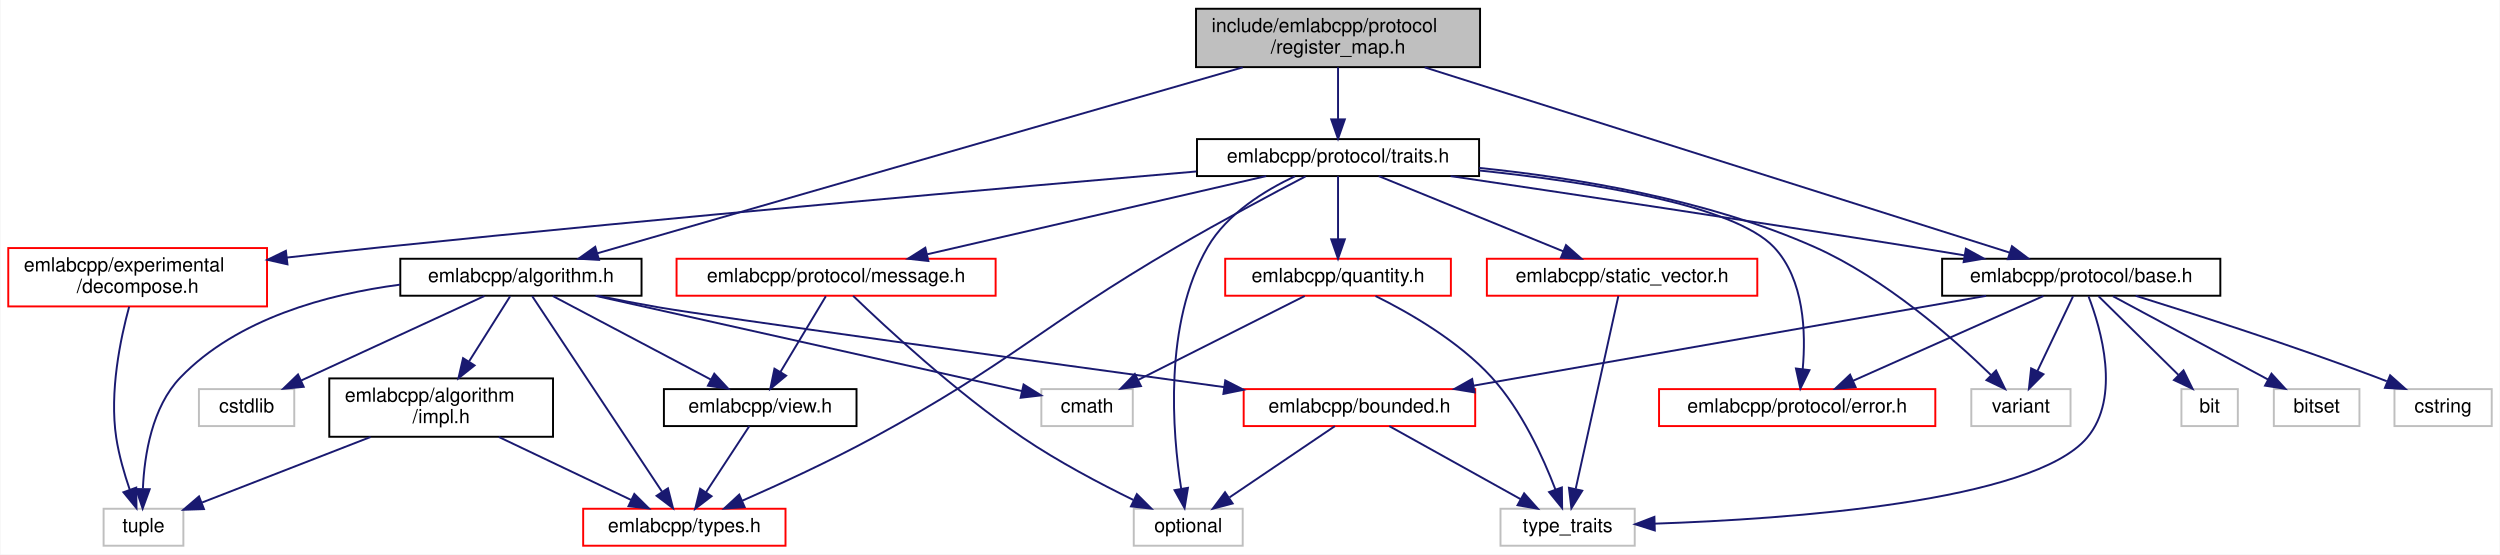
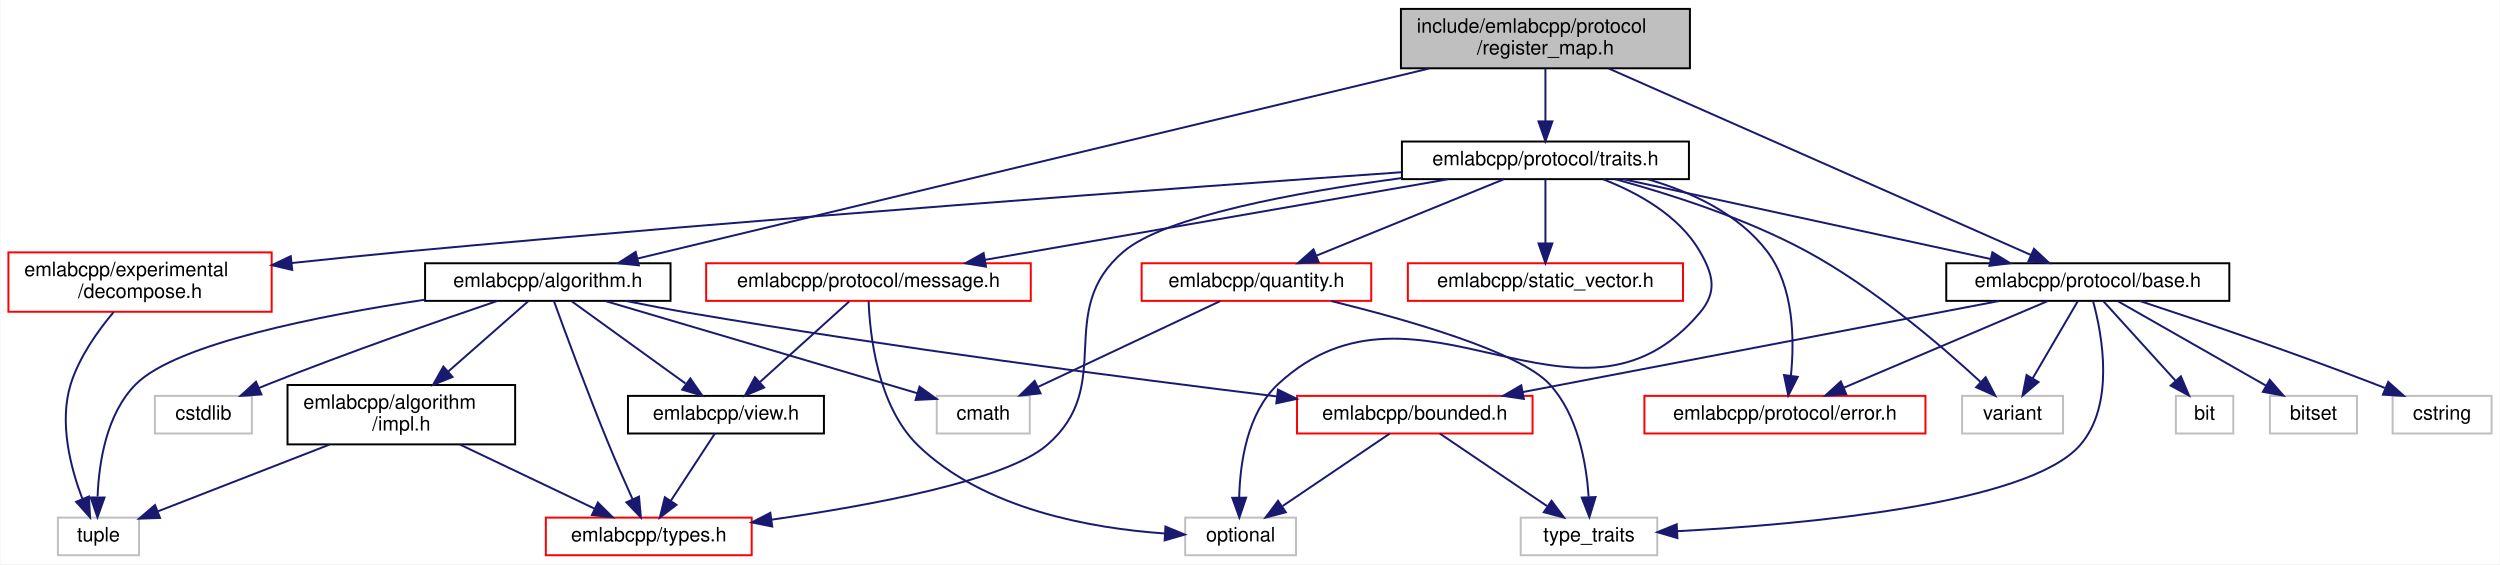
- <svg xmlns="http://www.w3.org/2000/svg" xmlns:xlink="http://www.w3.org/1999/xlink" width="1285pt" height="285pt" viewBox="0.00 0.00 1284.50 285.00">
+ <svg xmlns="http://www.w3.org/2000/svg" xmlns:xlink="http://www.w3.org/1999/xlink" width="1263pt" height="285pt" viewBox="0.00 0.00 1262.50 285.00">
  <g id="graph0" class="graph" transform="scale(1 1) rotate(0) translate(4 281)">
-     <polygon fill="white" stroke="transparent" points="-4,4 -4,-281 1280.5,-281 1280.5,4 -4,4" />
+     <polygon fill="white" stroke="transparent" points="-4,4 -4,-281 1258.5,-281 1258.5,4 -4,4" />
    <g id="node1" class="node">
      <g id="a_node1">
        <a xlink:title=" ">
-           <polygon fill="#bfbfbf" stroke="black" points="610.5,-246.5 610.5,-276.5 756.5,-276.5 756.5,-246.5 610.5,-246.5" />
-           <text text-anchor="start" x="618.5" y="-264.5" font-family="Helvetica,sans-Serif" font-size="10.00">include/emlabcpp/protocol</text>
-           <text text-anchor="middle" x="683.5" y="-253.5" font-family="Helvetica,sans-Serif" font-size="10.00">/register_map.h</text>
+           <polygon fill="#bfbfbf" stroke="black" points="703.5,-246.5 703.5,-276.5 849.5,-276.5 849.5,-246.5 703.5,-246.5" />
+           <text text-anchor="start" x="711.5" y="-264.5" font-family="Helvetica,sans-Serif" font-size="10.00">include/emlabcpp/protocol</text>
+           <text text-anchor="middle" x="776.5" y="-253.5" font-family="Helvetica,sans-Serif" font-size="10.00">/register_map.h</text>
        </a>
      </g>
    </g>
    <g id="node2" class="node">
      <g id="a_node2">
        <a xlink:href="algorithm_8h.html" target="_top" xlink:title=" ">
-           <polygon fill="white" stroke="black" points="201.5,-129 201.5,-148 325.5,-148 325.5,-129 201.5,-129" />
-           <text text-anchor="middle" x="263.5" y="-136" font-family="Helvetica,sans-Serif" font-size="10.00">emlabcpp/algorithm.h</text>
+           <polygon fill="white" stroke="black" points="210.5,-129 210.5,-148 334.5,-148 334.5,-129 210.5,-129" />
+           <text text-anchor="middle" x="272.5" y="-136" font-family="Helvetica,sans-Serif" font-size="10.00">emlabcpp/algorithm.h</text>
        </a>
      </g>
    </g>
    <g id="edge1" class="edge">
-       <path fill="none" stroke="midnightblue" d="M634.5,-246.38C550.32,-222.13 379.87,-173.03 302.85,-150.84" />
-       <polygon fill="midnightblue" stroke="midnightblue" points="303.64,-147.42 293.06,-148.02 301.7,-154.15 303.64,-147.42" />
+       <path fill="none" stroke="midnightblue" d="M717.7,-246.38C615.96,-221.96 409.22,-172.32 317.76,-150.37" />
+       <polygon fill="midnightblue" stroke="midnightblue" points="318.51,-146.95 307.97,-148.02 316.88,-153.75 318.51,-146.95" />
    </g>
    <g id="node12" class="node">
      <g id="a_node12">
        <a xlink:href="protocol_2base_8h.html" target="_top" xlink:title=" ">
-           <polygon fill="white" stroke="black" points="994,-129 994,-148 1137,-148 1137,-129 994,-129" />
-           <text text-anchor="middle" x="1065.5" y="-136" font-family="Helvetica,sans-Serif" font-size="10.00">emlabcpp/protocol/base.h</text>
+           <polygon fill="white" stroke="black" points="979,-129 979,-148 1122,-148 1122,-129 979,-129" />
+           <text text-anchor="middle" x="1050.5" y="-136" font-family="Helvetica,sans-Serif" font-size="10.00">emlabcpp/protocol/base.h</text>
        </a>
      </g>
    </g>
    <g id="edge14" class="edge">
-       <path fill="none" stroke="midnightblue" d="M728.07,-246.38C804.23,-222.26 958.02,-173.55 1028.59,-151.19" />
-       <polygon fill="midnightblue" stroke="midnightblue" points="1029.9,-154.45 1038.37,-148.09 1027.78,-147.78 1029.9,-154.45" />
+       <path fill="none" stroke="midnightblue" d="M808.47,-246.38C862.31,-222.61 970.25,-174.94 1021.81,-152.17" />
+       <polygon fill="midnightblue" stroke="midnightblue" points="1023.31,-155.33 1031.04,-148.09 1020.48,-148.93 1023.31,-155.33" />
    </g>
    <g id="node18" class="node">
      <g id="a_node18">
        <a xlink:href="traits_8h.html" target="_top" xlink:title=" ">
-           <polygon fill="white" stroke="black" points="611,-190.5 611,-209.5 756,-209.5 756,-190.5 611,-190.5" />
-           <text text-anchor="middle" x="683.5" y="-197.5" font-family="Helvetica,sans-Serif" font-size="10.00">emlabcpp/protocol/traits.h</text>
+           <polygon fill="white" stroke="black" points="704,-190.5 704,-209.5 849,-209.5 849,-190.5 704,-190.5" />
+           <text text-anchor="middle" x="776.5" y="-197.5" font-family="Helvetica,sans-Serif" font-size="10.00">emlabcpp/protocol/traits.h</text>
        </a>
      </g>
    </g>
    <g id="edge22" class="edge">
-       <path fill="none" stroke="midnightblue" d="M683.5,-246.4C683.5,-238.47 683.5,-228.46 683.5,-219.86" />
-       <polygon fill="midnightblue" stroke="midnightblue" points="687,-219.66 683.5,-209.66 680,-219.66 687,-219.66" />
+       <path fill="none" stroke="midnightblue" d="M776.5,-246.4C776.5,-238.47 776.5,-228.46 776.5,-219.86" />
+       <polygon fill="midnightblue" stroke="midnightblue" points="780,-219.66 776.5,-209.66 773,-219.66 780,-219.66" />
    </g>
    <g id="node3" class="node">
      <g id="a_node3">
        <a xlink:href="impl_8h.html" target="_top" xlink:title=" ">
-           <polygon fill="white" stroke="black" points="165,-56.5 165,-86.5 280,-86.5 280,-56.5 165,-56.5" />
-           <text text-anchor="start" x="173" y="-74.5" font-family="Helvetica,sans-Serif" font-size="10.00">emlabcpp/algorithm</text>
-           <text text-anchor="middle" x="222.5" y="-63.5" font-family="Helvetica,sans-Serif" font-size="10.00">/impl.h</text>
+           <polygon fill="white" stroke="black" points="141,-56.5 141,-86.5 256,-86.5 256,-56.5 141,-56.5" />
+           <text text-anchor="start" x="149" y="-74.5" font-family="Helvetica,sans-Serif" font-size="10.00">emlabcpp/algorithm</text>
+           <text text-anchor="middle" x="198.5" y="-63.5" font-family="Helvetica,sans-Serif" font-size="10.00">/impl.h</text>
        </a>
      </g>
    </g>
    <g id="edge2" class="edge">
-       <path fill="none" stroke="midnightblue" d="M257.97,-128.73C252.59,-120.2 244.18,-106.87 236.9,-95.33" />
-       <polygon fill="midnightblue" stroke="midnightblue" points="239.68,-93.18 231.39,-86.59 233.76,-96.91 239.68,-93.18" />
+       <path fill="none" stroke="midnightblue" d="M262.52,-128.73C252.23,-119.7 235.81,-105.27 222.18,-93.3" />
+       <polygon fill="midnightblue" stroke="midnightblue" points="224.36,-90.56 214.54,-86.59 219.74,-95.82 224.36,-90.56" />
    </g>
    <g id="node4" class="node">
      <g id="a_node4">
        <a xlink:href="types_8h.html" target="_top" xlink:title=" ">
-           <polygon fill="white" stroke="red" points="295.5,-0.5 295.5,-19.5 399.5,-19.5 399.5,-0.5 295.5,-0.5" />
-           <text text-anchor="middle" x="347.5" y="-7.5" font-family="Helvetica,sans-Serif" font-size="10.00">emlabcpp/types.h</text>
+           <polygon fill="white" stroke="red" points="271.5,-0.5 271.5,-19.5 375.5,-19.5 375.5,-0.5 271.5,-0.5" />
+           <text text-anchor="middle" x="323.5" y="-7.5" font-family="Helvetica,sans-Serif" font-size="10.00">emlabcpp/types.h</text>
        </a>
      </g>
    </g>
    <g id="edge8" class="edge">
-       <path fill="none" stroke="midnightblue" d="M269.27,-128.81C283,-108.13 317.8,-55.73 336,-28.32" />
-       <polygon fill="midnightblue" stroke="midnightblue" points="339.07,-30.02 341.69,-19.76 333.24,-26.15 339.07,-30.02" />
+       <path fill="none" stroke="midnightblue" d="M275.6,-128.87C281.02,-113.93 292.66,-82.31 303.5,-56 307.21,-47 311.58,-37.1 315.28,-28.88" />
+       <polygon fill="midnightblue" stroke="midnightblue" points="318.57,-30.12 319.52,-19.57 312.2,-27.22 318.57,-30.12" />
    </g>
    <g id="node5" class="node">
      <g id="a_node5">
        <a xlink:title=" ">
-           <polygon fill="white" stroke="#bfbfbf" points="49,-0.5 49,-19.5 90,-19.5 90,-0.5 49,-0.5" />
-           <text text-anchor="middle" x="69.5" y="-7.5" font-family="Helvetica,sans-Serif" font-size="10.00">tuple</text>
+           <polygon fill="white" stroke="#bfbfbf" points="25,-0.5 25,-19.5 66,-19.5 66,-0.5 25,-0.5" />
+           <text text-anchor="middle" x="45.5" y="-7.5" font-family="Helvetica,sans-Serif" font-size="10.00">tuple</text>
        </a>
      </g>
    </g>
    <g id="edge13" class="edge">
-       <path fill="none" stroke="midnightblue" d="M201.35,-134.69C163.79,-129.72 117.7,-117.27 88.5,-87 73.85,-71.81 69.98,-47.11 69.2,-30.01" />
-       <polygon fill="midnightblue" stroke="midnightblue" points="72.7,-29.55 69.06,-19.59 65.7,-29.64 72.7,-29.55" />
+       <path fill="none" stroke="midnightblue" d="M210.46,-129.6C156.87,-121.53 84.93,-107.29 64.5,-87 49.52,-72.13 45.72,-47.36 45.05,-30.16" />
+       <polygon fill="midnightblue" stroke="midnightblue" points="48.55,-29.65 44.99,-19.67 41.55,-29.69 48.55,-29.65" />
    </g>
    <g id="node6" class="node">
      <g id="a_node6">
        <a xlink:href="bounded_8h.html" target="_top" xlink:title=" ">
-           <polygon fill="white" stroke="red" points="635,-62 635,-81 754,-81 754,-62 635,-62" />
-           <text text-anchor="middle" x="694.5" y="-69" font-family="Helvetica,sans-Serif" font-size="10.00">emlabcpp/bounded.h</text>
+           <polygon fill="white" stroke="red" points="651,-62 651,-81 770,-81 770,-62 651,-62" />
+           <text text-anchor="middle" x="710.5" y="-69" font-family="Helvetica,sans-Serif" font-size="10.00">emlabcpp/bounded.h</text>
        </a>
      </g>
    </g>
    <g id="edge5" class="edge">
-       <path fill="none" stroke="midnightblue" d="M303.22,-128.93C313.39,-126.87 324.33,-124.75 334.5,-123 362.43,-118.19 528.44,-95.27 624.98,-82.02" />
-       <polygon fill="midnightblue" stroke="midnightblue" points="625.53,-85.47 634.96,-80.65 624.57,-78.54 625.53,-85.47" />
+       <path fill="none" stroke="midnightblue" d="M311.85,-128.99C322.12,-126.9 333.21,-124.76 343.5,-123 446.59,-105.4 566.78,-89.78 640.76,-80.73" />
+       <polygon fill="midnightblue" stroke="midnightblue" points="641.38,-84.18 650.89,-79.5 640.54,-77.23 641.38,-84.18" />
    </g>
    <g id="node9" class="node">
      <g id="a_node9">
        <a xlink:href="view_8h.html" target="_top" xlink:title=" ">
-           <polygon fill="white" stroke="black" points="337,-62 337,-81 436,-81 436,-62 337,-62" />
-           <text text-anchor="middle" x="386.5" y="-69" font-family="Helvetica,sans-Serif" font-size="10.00">emlabcpp/view.h</text>
+           <polygon fill="white" stroke="black" points="313,-62 313,-81 412,-81 412,-62 313,-62" />
+           <text text-anchor="middle" x="362.5" y="-69" font-family="Helvetica,sans-Serif" font-size="10.00">emlabcpp/view.h</text>
        </a>
      </g>
    </g>
    <g id="edge9" class="edge">
-       <path fill="none" stroke="midnightblue" d="M279.83,-128.87C300.6,-117.89 336.69,-98.82 361.07,-85.94" />
-       <polygon fill="midnightblue" stroke="midnightblue" points="362.89,-88.93 370.1,-81.17 359.62,-82.75 362.89,-88.93" />
+       <path fill="none" stroke="midnightblue" d="M284.64,-128.73C299.35,-118.11 324.36,-100.05 342.06,-87.26" />
+       <polygon fill="midnightblue" stroke="midnightblue" points="344.5,-89.82 350.55,-81.13 340.4,-84.14 344.5,-89.82" />
    </g>
    <g id="node10" class="node">
      <g id="a_node10">
        <a xlink:title=" ">
-           <polygon fill="white" stroke="#bfbfbf" points="531,-62 531,-81 578,-81 578,-62 531,-62" />
-           <text text-anchor="middle" x="554.5" y="-69" font-family="Helvetica,sans-Serif" font-size="10.00">cmath</text>
+           <polygon fill="white" stroke="#bfbfbf" points="469,-62 469,-81 516,-81 516,-62 469,-62" />
+           <text text-anchor="middle" x="492.5" y="-69" font-family="Helvetica,sans-Serif" font-size="10.00">cmath</text>
        </a>
      </g>
    </g>
    <g id="edge11" class="edge">
-       <path fill="none" stroke="midnightblue" d="M301.84,-128.94C359.26,-116.11 466.63,-92.13 521.05,-79.97" />
-       <polygon fill="midnightblue" stroke="midnightblue" points="521.88,-83.37 530.88,-77.78 520.36,-76.54 521.88,-83.37" />
+       <path fill="none" stroke="midnightblue" d="M301.71,-128.87C342.51,-116.82 416.34,-95 459.21,-82.33" />
+       <polygon fill="midnightblue" stroke="midnightblue" points="460.29,-85.66 468.89,-79.47 458.31,-78.95 460.29,-85.66" />
    </g>
    <g id="node11" class="node">
      <g id="a_node11">
        <a xlink:title=" ">
-           <polygon fill="white" stroke="#bfbfbf" points="98,-62 98,-81 147,-81 147,-62 98,-62" />
-           <text text-anchor="middle" x="122.5" y="-69" font-family="Helvetica,sans-Serif" font-size="10.00">cstdlib</text>
+           <polygon fill="white" stroke="#bfbfbf" points="74,-62 74,-81 123,-81 123,-62 74,-62" />
+           <text text-anchor="middle" x="98.5" y="-69" font-family="Helvetica,sans-Serif" font-size="10.00">cstdlib</text>
        </a>
      </g>
    </g>
    <g id="edge12" class="edge">
-       <path fill="none" stroke="midnightblue" d="M244.78,-128.87C220.65,-117.75 178.5,-98.32 150.55,-85.43" />
-       <polygon fill="midnightblue" stroke="midnightblue" points="151.85,-82.18 141.3,-81.17 148.92,-88.53 151.85,-82.18" />
+       <path fill="none" stroke="midnightblue" d="M247.08,-129C218.7,-119.36 171.48,-102.92 131.5,-87 129.9,-86.36 128.27,-85.7 126.62,-85.01" />
+       <polygon fill="midnightblue" stroke="midnightblue" points="127.82,-81.72 117.25,-81.01 125.07,-88.16 127.82,-81.72" />
    </g>
    <g id="edge3" class="edge">
-       <path fill="none" stroke="midnightblue" d="M252.12,-56.4C272.72,-46.59 299.98,-33.62 320.08,-24.05" />
-       <polygon fill="midnightblue" stroke="midnightblue" points="321.79,-27.12 329.31,-19.66 318.78,-20.8 321.79,-27.12" />
+       <path fill="none" stroke="midnightblue" d="M228.12,-56.4C248.72,-46.59 275.98,-33.62 296.08,-24.05" />
+       <polygon fill="midnightblue" stroke="midnightblue" points="297.79,-27.12 305.31,-19.66 294.78,-20.8 297.79,-27.12" />
    </g>
    <g id="edge4" class="edge">
-       <path fill="none" stroke="midnightblue" d="M186.24,-56.4C159.83,-46.13 124.48,-32.38 99.63,-22.72" />
-       <polygon fill="midnightblue" stroke="midnightblue" points="100.59,-19.33 90,-18.97 98.05,-25.86 100.59,-19.33" />
+       <path fill="none" stroke="midnightblue" d="M162.24,-56.4C135.83,-46.13 100.48,-32.38 75.63,-22.72" />
+       <polygon fill="midnightblue" stroke="midnightblue" points="76.59,-19.33 66,-18.97 74.05,-25.86 76.59,-19.33" />
    </g>
    <g id="node7" class="node">
      <g id="a_node7">
        <a xlink:title=" ">
-           <polygon fill="white" stroke="#bfbfbf" points="578.5,-0.5 578.5,-19.5 634.5,-19.5 634.5,-0.5 578.5,-0.5" />
-           <text text-anchor="middle" x="606.5" y="-7.5" font-family="Helvetica,sans-Serif" font-size="10.00">optional</text>
+           <polygon fill="white" stroke="#bfbfbf" points="594.5,-0.5 594.5,-19.5 650.5,-19.5 650.5,-0.5 594.5,-0.5" />
+           <text text-anchor="middle" x="622.5" y="-7.5" font-family="Helvetica,sans-Serif" font-size="10.00">optional</text>
        </a>
      </g>
    </g>
    <g id="edge6" class="edge">
-       <path fill="none" stroke="midnightblue" d="M681.89,-61.98C667.78,-52.43 644.67,-36.81 627.75,-25.37" />
-       <polygon fill="midnightblue" stroke="midnightblue" points="629.33,-22.21 619.08,-19.51 625.41,-28.01 629.33,-22.21" />
+       <path fill="none" stroke="midnightblue" d="M697.89,-61.98C683.78,-52.43 660.67,-36.81 643.75,-25.37" />
+       <polygon fill="midnightblue" stroke="midnightblue" points="645.33,-22.21 635.08,-19.51 641.41,-28.01 645.33,-22.21" />
    </g>
    <g id="node8" class="node">
      <g id="a_node8">
        <a xlink:title=" ">
-           <polygon fill="white" stroke="#bfbfbf" points="767,-0.5 767,-19.5 836,-19.5 836,-0.5 767,-0.5" />
-           <text text-anchor="middle" x="801.5" y="-7.5" font-family="Helvetica,sans-Serif" font-size="10.00">type_traits</text>
+           <polygon fill="white" stroke="#bfbfbf" points="764,-0.5 764,-19.5 833,-19.5 833,-0.5 764,-0.5" />
+           <text text-anchor="middle" x="798.5" y="-7.5" font-family="Helvetica,sans-Serif" font-size="10.00">type_traits</text>
        </a>
      </g>
    </g>
    <g id="edge7" class="edge">
-       <path fill="none" stroke="midnightblue" d="M709.83,-61.98C727.47,-52.17 756.66,-35.93 777.36,-24.42" />
-       <polygon fill="midnightblue" stroke="midnightblue" points="779.16,-27.43 786.2,-19.51 775.76,-21.31 779.16,-27.43" />
+       <path fill="none" stroke="midnightblue" d="M723.11,-61.98C737.22,-52.43 760.33,-36.81 777.25,-25.37" />
+       <polygon fill="midnightblue" stroke="midnightblue" points="779.59,-28.01 785.92,-19.51 775.67,-22.21 779.59,-28.01" />
    </g>
    <g id="edge10" class="edge">
-       <path fill="none" stroke="midnightblue" d="M380.91,-61.98C375.12,-53.14 365.91,-39.09 358.63,-27.98" />
-       <polygon fill="midnightblue" stroke="midnightblue" points="361.49,-25.95 353.08,-19.51 355.63,-29.79 361.49,-25.95" />
+       <path fill="none" stroke="midnightblue" d="M356.91,-61.98C351.12,-53.14 341.91,-39.09 334.63,-27.98" />
+       <polygon fill="midnightblue" stroke="midnightblue" points="337.49,-25.95 329.08,-19.51 331.63,-29.79 337.49,-25.95" />
    </g>
    <g id="edge15" class="edge">
-       <path fill="none" stroke="midnightblue" d="M1016.62,-128.94C948.68,-117.03 825.89,-95.52 753.12,-82.77" />
-       <polygon fill="midnightblue" stroke="midnightblue" points="753.65,-79.31 743.2,-81.03 752.44,-86.21 753.65,-79.31" />
+       <path fill="none" stroke="midnightblue" d="M1005.7,-128.94C943.7,-117.08 831.83,-95.7 765.04,-82.93" />
+       <polygon fill="midnightblue" stroke="midnightblue" points="765.61,-79.47 755.13,-81.03 764.29,-86.35 765.61,-79.47" />
    </g>
    <g id="edge20" class="edge">
-       <path fill="none" stroke="midnightblue" d="M1069.26,-128.66C1075.59,-112.22 1086.05,-76.76 1068.5,-56 1040.57,-22.97 914.79,-14.17 846.3,-11.84" />
-       <polygon fill="midnightblue" stroke="midnightblue" points="846.32,-8.34 836.22,-11.53 846.11,-15.33 846.32,-8.34" />
+       <path fill="none" stroke="midnightblue" d="M1053.24,-128.6C1057.72,-112.07 1064.44,-76.45 1046.5,-56 1020.39,-26.24 907.31,-16.07 843.24,-12.66" />
+       <polygon fill="midnightblue" stroke="midnightblue" points="843.18,-9.16 833.02,-12.15 842.83,-16.15 843.18,-9.16" />
    </g>
    <g id="node13" class="node">
      <g id="a_node13">
        <a xlink:href="protocol_2error_8h.html" target="_top" xlink:title=" ">
-           <polygon fill="white" stroke="red" points="848.5,-62 848.5,-81 990.5,-81 990.5,-62 848.5,-62" />
-           <text text-anchor="middle" x="919.5" y="-69" font-family="Helvetica,sans-Serif" font-size="10.00">emlabcpp/protocol/error.h</text>
+           <polygon fill="white" stroke="red" points="826.5,-62 826.5,-81 968.5,-81 968.5,-62 826.5,-62" />
+           <text text-anchor="middle" x="897.5" y="-69" font-family="Helvetica,sans-Serif" font-size="10.00">emlabcpp/protocol/error.h</text>
        </a>
      </g>
    </g>
    <g id="edge16" class="edge">
-       <path fill="none" stroke="midnightblue" d="M1046.11,-128.87C1021.02,-117.7 977.11,-98.15 948.16,-85.26" />
-       <polygon fill="midnightblue" stroke="midnightblue" points="949.53,-82.04 938.97,-81.17 946.68,-88.43 949.53,-82.04" />
+       <path fill="none" stroke="midnightblue" d="M1030.18,-128.87C1003.78,-117.65 957.47,-97.98 927.14,-85.09" />
+       <polygon fill="midnightblue" stroke="midnightblue" points="928.47,-81.86 917.9,-81.17 925.74,-88.3 928.47,-81.86" />
    </g>
    <g id="node14" class="node">
      <g id="a_node14">
        <a xlink:title=" ">
-           <polygon fill="white" stroke="#bfbfbf" points="1117,-62 1117,-81 1146,-81 1146,-62 1117,-62" />
-           <text text-anchor="middle" x="1131.5" y="-69" font-family="Helvetica,sans-Serif" font-size="10.00">bit</text>
+           <polygon fill="white" stroke="#bfbfbf" points="1095,-62 1095,-81 1124,-81 1124,-62 1095,-62" />
+           <text text-anchor="middle" x="1109.5" y="-69" font-family="Helvetica,sans-Serif" font-size="10.00">bit</text>
        </a>
      </g>
    </g>
    <g id="edge17" class="edge">
-       <path fill="none" stroke="midnightblue" d="M1074.4,-128.73C1084.89,-118.4 1102.52,-101.04 1115.42,-88.33" />
-       <polygon fill="midnightblue" stroke="midnightblue" points="1118.07,-90.64 1122.74,-81.13 1113.16,-85.65 1118.07,-90.64" />
+       <path fill="none" stroke="midnightblue" d="M1058.46,-128.73C1067.75,-118.5 1083.3,-101.36 1094.8,-88.69" />
+       <polygon fill="midnightblue" stroke="midnightblue" points="1097.54,-90.88 1101.67,-81.13 1092.36,-86.18 1097.54,-90.88" />
    </g>
    <g id="node15" class="node">
      <g id="a_node15">
        <a xlink:title=" ">
-           <polygon fill="white" stroke="#bfbfbf" points="1164.5,-62 1164.5,-81 1208.5,-81 1208.5,-62 1164.5,-62" />
-           <text text-anchor="middle" x="1186.5" y="-69" font-family="Helvetica,sans-Serif" font-size="10.00">bitset</text>
+           <polygon fill="white" stroke="#bfbfbf" points="1142.5,-62 1142.5,-81 1186.5,-81 1186.5,-62 1142.5,-62" />
+           <text text-anchor="middle" x="1164.5" y="-69" font-family="Helvetica,sans-Serif" font-size="10.00">bitset</text>
        </a>
      </g>
    </g>
    <g id="edge18" class="edge">
-       <path fill="none" stroke="midnightblue" d="M1081.82,-128.73C1102.32,-117.72 1137.7,-98.71 1161.59,-85.88" />
-       <polygon fill="midnightblue" stroke="midnightblue" points="1163.29,-88.94 1170.44,-81.13 1159.97,-82.78 1163.29,-88.94" />
+       <path fill="none" stroke="midnightblue" d="M1065.87,-128.73C1085.02,-117.82 1117.94,-99.05 1140.44,-86.22" />
+       <polygon fill="midnightblue" stroke="midnightblue" points="1142.42,-89.12 1149.37,-81.13 1138.95,-83.04 1142.42,-89.12" />
    </g>
    <g id="node16" class="node">
      <g id="a_node16">
        <a xlink:title=" ">
-           <polygon fill="white" stroke="#bfbfbf" points="1226.5,-62 1226.5,-81 1276.5,-81 1276.5,-62 1226.5,-62" />
-           <text text-anchor="middle" x="1251.5" y="-69" font-family="Helvetica,sans-Serif" font-size="10.00">cstring</text>
+           <polygon fill="white" stroke="#bfbfbf" points="1204.5,-62 1204.5,-81 1254.5,-81 1254.5,-62 1204.5,-62" />
+           <text text-anchor="middle" x="1229.5" y="-69" font-family="Helvetica,sans-Serif" font-size="10.00">cstring</text>
        </a>
      </g>
    </g>
    <g id="edge19" class="edge">
-       <path fill="none" stroke="midnightblue" d="M1093.48,-128.97C1124.16,-119.43 1174.72,-103.2 1217.5,-87 1219.15,-86.38 1220.84,-85.72 1222.54,-85.04" />
-       <polygon fill="midnightblue" stroke="midnightblue" points="1224.28,-88.11 1232.19,-81.06 1221.61,-81.64 1224.28,-88.11" />
+       <path fill="none" stroke="midnightblue" d="M1076.63,-129C1105.81,-119.36 1154.35,-102.92 1195.5,-87 1197.15,-86.36 1198.83,-85.7 1200.53,-85.01" />
+       <polygon fill="midnightblue" stroke="midnightblue" points="1202.28,-88.07 1210.17,-81.01 1199.6,-81.61 1202.28,-88.07" />
    </g>
    <g id="node17" class="node">
      <g id="a_node17">
        <a xlink:title=" ">
-           <polygon fill="white" stroke="#bfbfbf" points="1009,-62 1009,-81 1060,-81 1060,-62 1009,-62" />
-           <text text-anchor="middle" x="1034.5" y="-69" font-family="Helvetica,sans-Serif" font-size="10.00">variant</text>
+           <polygon fill="white" stroke="#bfbfbf" points="987,-62 987,-81 1038,-81 1038,-62 987,-62" />
+           <text text-anchor="middle" x="1012.5" y="-69" font-family="Helvetica,sans-Serif" font-size="10.00">variant</text>
        </a>
      </g>
    </g>
    <g id="edge21" class="edge">
-       <path fill="none" stroke="midnightblue" d="M1061.32,-128.73C1056.62,-118.89 1048.88,-102.66 1042.92,-90.16" />
-       <polygon fill="midnightblue" stroke="midnightblue" points="1046.08,-88.65 1038.61,-81.13 1039.76,-91.66 1046.08,-88.65" />
+       <path fill="none" stroke="midnightblue" d="M1045.38,-128.73C1039.56,-118.79 1029.94,-102.34 1022.61,-89.79" />
+       <polygon fill="midnightblue" stroke="midnightblue" points="1025.61,-87.99 1017.54,-81.13 1019.57,-91.53 1025.61,-87.99" />
+     </g>
+     <g id="edge34" class="edge">
+       <path fill="none" stroke="midnightblue" d="M703.73,-191.02C650.69,-183.87 584.56,-171.75 563.5,-154 527.65,-123.8 560.17,-86.42 524.5,-56 503.77,-38.32 436.54,-25.75 385.48,-18.46" />
+       <polygon fill="midnightblue" stroke="midnightblue" points="385.89,-14.99 375.51,-17.08 384.93,-21.92 385.89,-14.99" />
    </g>
    <g id="edge35" class="edge">
-       <path fill="none" stroke="midnightblue" d="M666.79,-190.34C649.9,-181.5 623.14,-167.23 600.5,-154 529.81,-112.69 516.45,-95.08 444.5,-56 422.45,-44.02 396.64,-32.15 377.2,-23.61" />
-       <polygon fill="midnightblue" stroke="midnightblue" points="378.5,-20.36 367.93,-19.58 375.71,-26.78 378.5,-20.36" />
+       <path fill="none" stroke="midnightblue" d="M805.62,-190.44C823.14,-183.62 844.02,-172.14 854.5,-154 861.39,-142.07 863.39,-133.52 854.5,-123 792.53,-49.67 711.97,-152.21 641.5,-87 625.78,-72.45 622.21,-47.04 621.79,-29.63" />
+       <polygon fill="midnightblue" stroke="midnightblue" points="625.29,-29.58 621.88,-19.55 618.29,-29.52 625.29,-29.58" />
+     </g>
+     <g id="edge25" class="edge">
+       <path fill="none" stroke="midnightblue" d="M815.76,-190.48C864.69,-179.85 948.34,-161.68 1001.45,-150.15" />
+       <polygon fill="midnightblue" stroke="midnightblue" points="1002.29,-153.55 1011.32,-148.01 1000.8,-146.71 1002.29,-153.55" />
+     </g>
+     <g id="edge26" class="edge">
+       <path fill="none" stroke="midnightblue" d="M828.03,-190.47C850.06,-184.13 873.99,-173.11 888.5,-154 902.12,-136.06 902.34,-109.15 900.52,-91.23" />
+       <polygon fill="midnightblue" stroke="midnightblue" points="903.97,-90.61 899.19,-81.15 897.03,-91.53 903.97,-90.61" />
    </g>
    <g id="edge36" class="edge">
-       <path fill="none" stroke="midnightblue" d="M661.4,-190.42C645.99,-183.18 626.47,-171.22 616.5,-154 593.72,-114.64 598.37,-58.6 602.89,-29.76" />
-       <polygon fill="midnightblue" stroke="midnightblue" points="606.36,-30.26 604.62,-19.81 599.46,-29.06 606.36,-30.26" />
-     </g>
-     <g id="edge25" class="edge">
-       <path fill="none" stroke="midnightblue" d="M741.4,-190.48C801.1,-181.63 896.87,-167.25 979.5,-154 987.88,-152.66 996.72,-151.21 1005.4,-149.76" />
-       <polygon fill="midnightblue" stroke="midnightblue" points="1006.21,-153.17 1015.5,-148.07 1005.06,-146.27 1006.21,-153.17" />
-     </g>
-     <g id="edge26" class="edge">
-       <path fill="none" stroke="midnightblue" d="M756.09,-193.37C813.39,-187.36 886.98,-175.61 907.5,-154 923.24,-137.42 924,-109.78 922.35,-91.34" />
-       <polygon fill="midnightblue" stroke="midnightblue" points="925.81,-90.75 921.13,-81.24 918.86,-91.59 925.81,-90.75" />
-     </g>
-     <g id="edge37" class="edge">
-       <path fill="none" stroke="midnightblue" d="M756.1,-194.68C806.31,-189.56 873.68,-178.39 928.5,-154 964.69,-137.9 999.73,-107.06 1019.07,-88.28" />
-       <polygon fill="midnightblue" stroke="midnightblue" points="1021.73,-90.57 1026.36,-81.04 1016.79,-85.6 1021.73,-90.57" />
+       <path fill="none" stroke="midnightblue" d="M811.74,-190.47C839.12,-183.03 877.53,-170.78 908.5,-154 942.56,-135.54 976.94,-105.97 996.4,-87.98" />
+       <polygon fill="midnightblue" stroke="midnightblue" points="998.89,-90.44 1003.78,-81.05 994.09,-85.34 998.89,-90.44" />
    </g>
    <g id="node19" class="node">
      <g id="a_node19">
        <a xlink:href="decompose_8h.html" target="_top" xlink:title=" ">
          <polygon fill="white" stroke="red" points="0,-123.5 0,-153.5 133,-153.5 133,-123.5 0,-123.5" />
          <text text-anchor="start" x="8" y="-141.5" font-family="Helvetica,sans-Serif" font-size="10.00">emlabcpp/experimental</text>
          <text text-anchor="middle" x="66.5" y="-130.5" font-family="Helvetica,sans-Serif" font-size="10.00">/decompose.h</text>
        </a>
      </g>
    </g>
    <g id="edge23" class="edge">
-       <path fill="none" stroke="midnightblue" d="M610.66,-192.86C514.74,-184.64 340.87,-169.33 192.5,-154 176.54,-152.35 159.45,-150.46 143.18,-148.61" />
-       <polygon fill="midnightblue" stroke="midnightblue" points="143.5,-145.13 133.17,-147.46 142.7,-152.08 143.5,-145.13" />
+       <path fill="none" stroke="midnightblue" d="M703.83,-193.99C594.68,-186.31 381.96,-170.75 201.5,-154 182.6,-152.25 162.23,-150.16 143.19,-148.13" />
+       <polygon fill="midnightblue" stroke="midnightblue" points="143.38,-144.63 133.07,-147.04 142.64,-151.59 143.38,-144.63" />
    </g>
    <g id="node20" class="node">
      <g id="a_node20">
        <a xlink:href="message_8h.html" target="_top" xlink:title=" ">
-           <polygon fill="white" stroke="red" points="343.5,-129 343.5,-148 507.5,-148 507.5,-129 343.5,-129" />
-           <text text-anchor="middle" x="425.5" y="-136" font-family="Helvetica,sans-Serif" font-size="10.00">emlabcpp/protocol/message.h</text>
+           <polygon fill="white" stroke="red" points="352.5,-129 352.5,-148 516.5,-148 516.5,-129 352.5,-129" />
+           <text text-anchor="middle" x="434.5" y="-136" font-family="Helvetica,sans-Serif" font-size="10.00">emlabcpp/protocol/message.h</text>
        </a>
      </g>
    </g>
    <g id="edge27" class="edge">
-       <path fill="none" stroke="midnightblue" d="M646.53,-190.48C600.65,-179.89 522.35,-161.84 472.32,-150.3" />
-       <polygon fill="midnightblue" stroke="midnightblue" points="472.93,-146.85 462.4,-148.01 471.35,-153.67 472.93,-146.85" />
+       <path fill="none" stroke="midnightblue" d="M727.5,-190.48C665.66,-179.72 559.4,-161.23 493.27,-149.72" />
+       <polygon fill="midnightblue" stroke="midnightblue" points="493.86,-146.27 483.41,-148.01 492.66,-153.17 493.86,-146.27" />
    </g>
    <g id="node21" class="node">
      <g id="a_node21">
        <a xlink:href="quantity_8h.html" target="_top" xlink:title=" ">
-           <polygon fill="white" stroke="red" points="625.5,-129 625.5,-148 741.5,-148 741.5,-129 625.5,-129" />
-           <text text-anchor="middle" x="683.5" y="-136" font-family="Helvetica,sans-Serif" font-size="10.00">emlabcpp/quantity.h</text>
+           <polygon fill="white" stroke="red" points="572.5,-129 572.5,-148 688.5,-148 688.5,-129 572.5,-129" />
+           <text text-anchor="middle" x="630.5" y="-136" font-family="Helvetica,sans-Serif" font-size="10.00">emlabcpp/quantity.h</text>
        </a>
      </g>
    </g>
    <g id="edge30" class="edge">
-       <path fill="none" stroke="midnightblue" d="M683.5,-190.48C683.5,-182.08 683.5,-168.98 683.5,-158.16" />
-       <polygon fill="midnightblue" stroke="midnightblue" points="687,-158.01 683.5,-148.01 680,-158.01 687,-158.01" />
+       <path fill="none" stroke="midnightblue" d="M755.58,-190.48C730.75,-180.36 689.16,-163.4 660.81,-151.85" />
+       <polygon fill="midnightblue" stroke="midnightblue" points="661.96,-148.54 651.38,-148.01 659.32,-155.02 661.96,-148.54" />
    </g>
    <g id="node22" class="node">
      <g id="a_node22">
        <a xlink:href="static__vector_8h.html" target="_top" xlink:title=" ">
-           <polygon fill="white" stroke="red" points="760,-129 760,-148 899,-148 899,-129 760,-129" />
-           <text text-anchor="middle" x="829.5" y="-136" font-family="Helvetica,sans-Serif" font-size="10.00">emlabcpp/static_vector.h</text>
+           <polygon fill="white" stroke="red" points="707,-129 707,-148 846,-148 846,-129 707,-129" />
+           <text text-anchor="middle" x="776.5" y="-136" font-family="Helvetica,sans-Serif" font-size="10.00">emlabcpp/static_vector.h</text>
        </a>
      </g>
    </g>
    <g id="edge33" class="edge">
-       <path fill="none" stroke="midnightblue" d="M704.42,-190.48C729.25,-180.36 770.84,-163.4 799.19,-151.85" />
-       <polygon fill="midnightblue" stroke="midnightblue" points="800.68,-155.02 808.62,-148.01 798.04,-148.54 800.68,-155.02" />
+       <path fill="none" stroke="midnightblue" d="M776.5,-190.48C776.5,-182.08 776.5,-168.98 776.5,-158.16" />
+       <polygon fill="midnightblue" stroke="midnightblue" points="780,-158.01 776.5,-148.01 773,-158.01 780,-158.01" />
    </g>
    <g id="edge24" class="edge">
-       <path fill="none" stroke="midnightblue" d="M62.14,-123.35C57.69,-107.07 51.92,-79.57 55.5,-56 56.87,-47 59.69,-37.33 62.45,-29.26" />
-       <polygon fill="midnightblue" stroke="midnightblue" points="65.77,-30.37 65.9,-19.78 59.19,-27.98 65.77,-30.37" />
+       <path fill="none" stroke="midnightblue" d="M53.14,-123.32C45.16,-113.84 35.77,-100.64 31.5,-87 25.45,-67.65 31.42,-44.66 37.33,-29.07" />
+       <polygon fill="midnightblue" stroke="midnightblue" points="40.66,-30.17 41.26,-19.6 34.2,-27.49 40.66,-30.17" />
    </g>
    <g id="edge29" class="edge">
-       <path fill="none" stroke="midnightblue" d="M434.24,-128.94C450.5,-113.26 486.93,-79.42 521.5,-56 539.53,-43.79 561.25,-32.34 578.22,-24.05" />
-       <polygon fill="midnightblue" stroke="midnightblue" points="580.09,-27.03 587.59,-19.55 577.06,-20.72 580.09,-27.03" />
+       <path fill="none" stroke="midnightblue" d="M434.57,-129C435.17,-112.5 438.91,-76.01 459.5,-56 492.84,-23.59 547.31,-14.06 584.01,-11.5" />
+       <polygon fill="midnightblue" stroke="midnightblue" points="584.52,-14.98 594.32,-10.93 584.14,-7.99 584.52,-14.98" />
    </g>
    <g id="edge28" class="edge">
-       <path fill="none" stroke="midnightblue" d="M420.24,-128.73C414.28,-118.79 404.4,-102.34 396.87,-89.79" />
-       <polygon fill="midnightblue" stroke="midnightblue" points="399.82,-87.9 391.68,-81.13 393.82,-91.5 399.82,-87.9" />
+       <path fill="none" stroke="midnightblue" d="M424.79,-128.73C413.24,-118.31 393.75,-100.71 379.64,-87.97" />
+       <polygon fill="midnightblue" stroke="midnightblue" points="381.82,-85.23 372.06,-81.13 377.13,-90.43 381.82,-85.23" />
    </g>
    <g id="edge32" class="edge">
-       <path fill="none" stroke="midnightblue" d="M702.76,-128.84C720.14,-120.24 745.52,-105.67 762.5,-87 777.89,-70.08 788.89,-45.97 795.21,-29.46" />
-       <polygon fill="midnightblue" stroke="midnightblue" points="798.56,-30.47 798.68,-19.87 791.98,-28.08 798.56,-30.47" />
+       <path fill="none" stroke="midnightblue" d="M668.23,-128.93C706.86,-119.44 763.33,-103.29 778.5,-87 792.85,-71.58 797.17,-47.12 798.33,-30.13" />
+       <polygon fill="midnightblue" stroke="midnightblue" points="801.84,-29.89 798.72,-19.77 794.85,-29.63 801.84,-29.89" />
    </g>
    <g id="edge31" class="edge">
-       <path fill="none" stroke="midnightblue" d="M666.37,-128.87C644.49,-117.84 606.41,-98.66 580.83,-85.77" />
-       <polygon fill="midnightblue" stroke="midnightblue" points="582.21,-82.54 571.7,-81.17 579.06,-88.79 582.21,-82.54" />
-     </g>
-     <g id="edge34" class="edge">
-       <path fill="none" stroke="midnightblue" d="M827.58,-128.81C823.08,-108.49 811.8,-57.55 805.66,-29.78" />
-       <polygon fill="midnightblue" stroke="midnightblue" points="809.02,-28.76 803.44,-19.76 802.18,-30.28 809.02,-28.76" />
+       <path fill="none" stroke="midnightblue" d="M612.17,-128.87C588.56,-117.75 547.31,-98.32 519.95,-85.43" />
+       <polygon fill="midnightblue" stroke="midnightblue" points="521.44,-82.26 510.9,-81.17 518.46,-88.59 521.44,-82.26" />
    </g>
  </g>
</svg>
